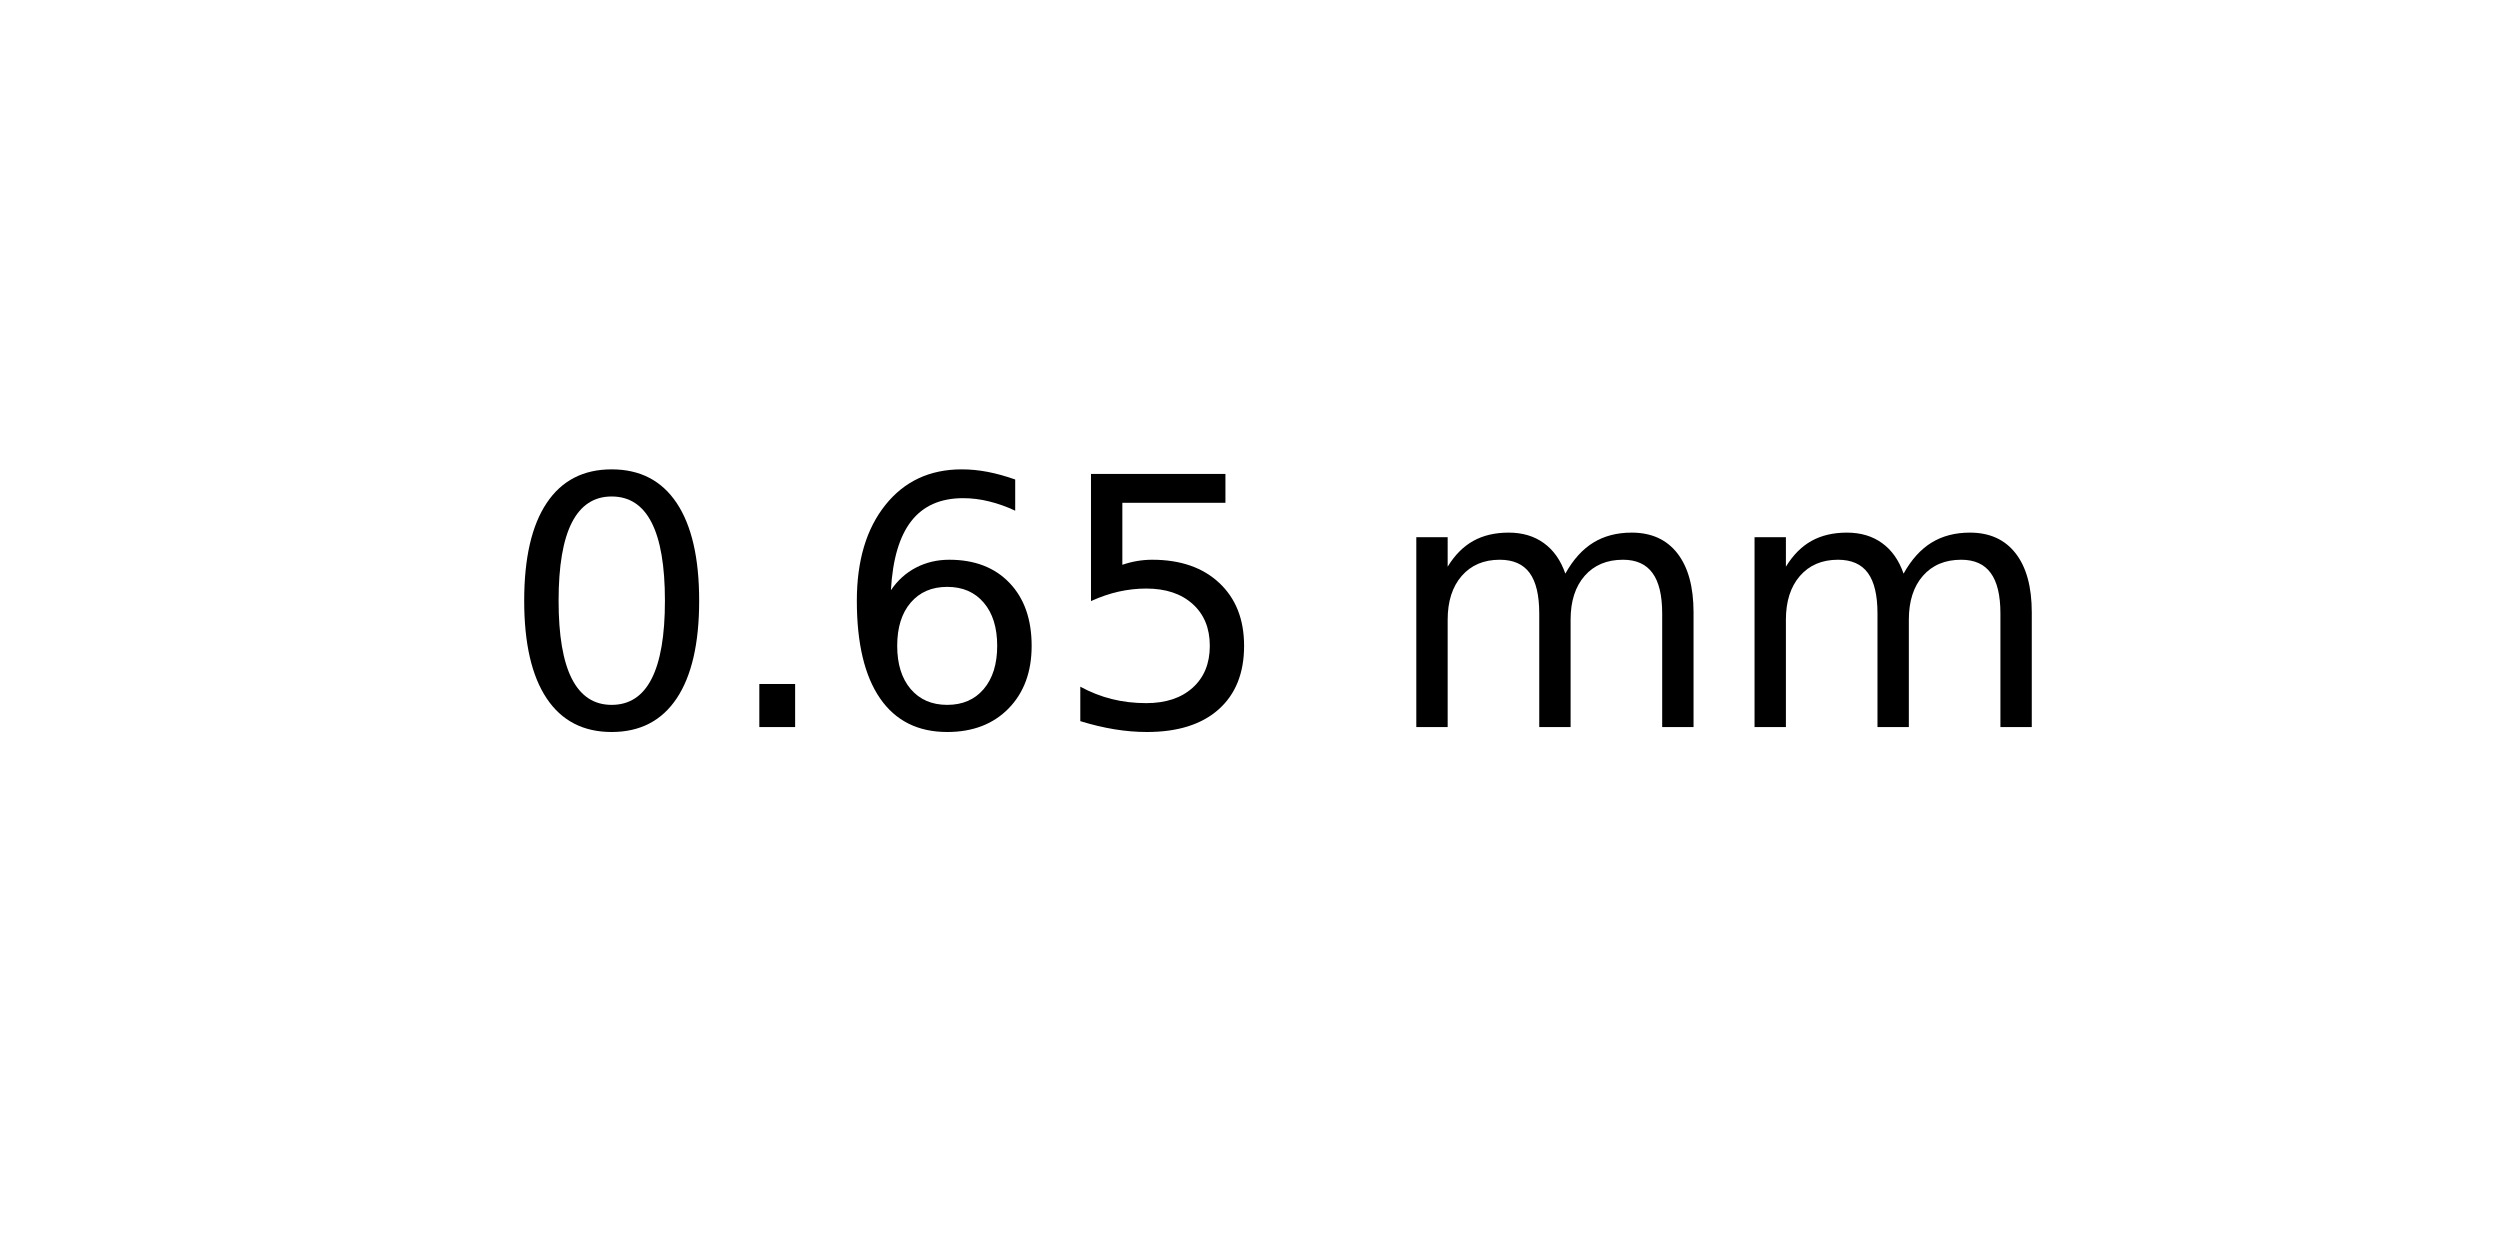
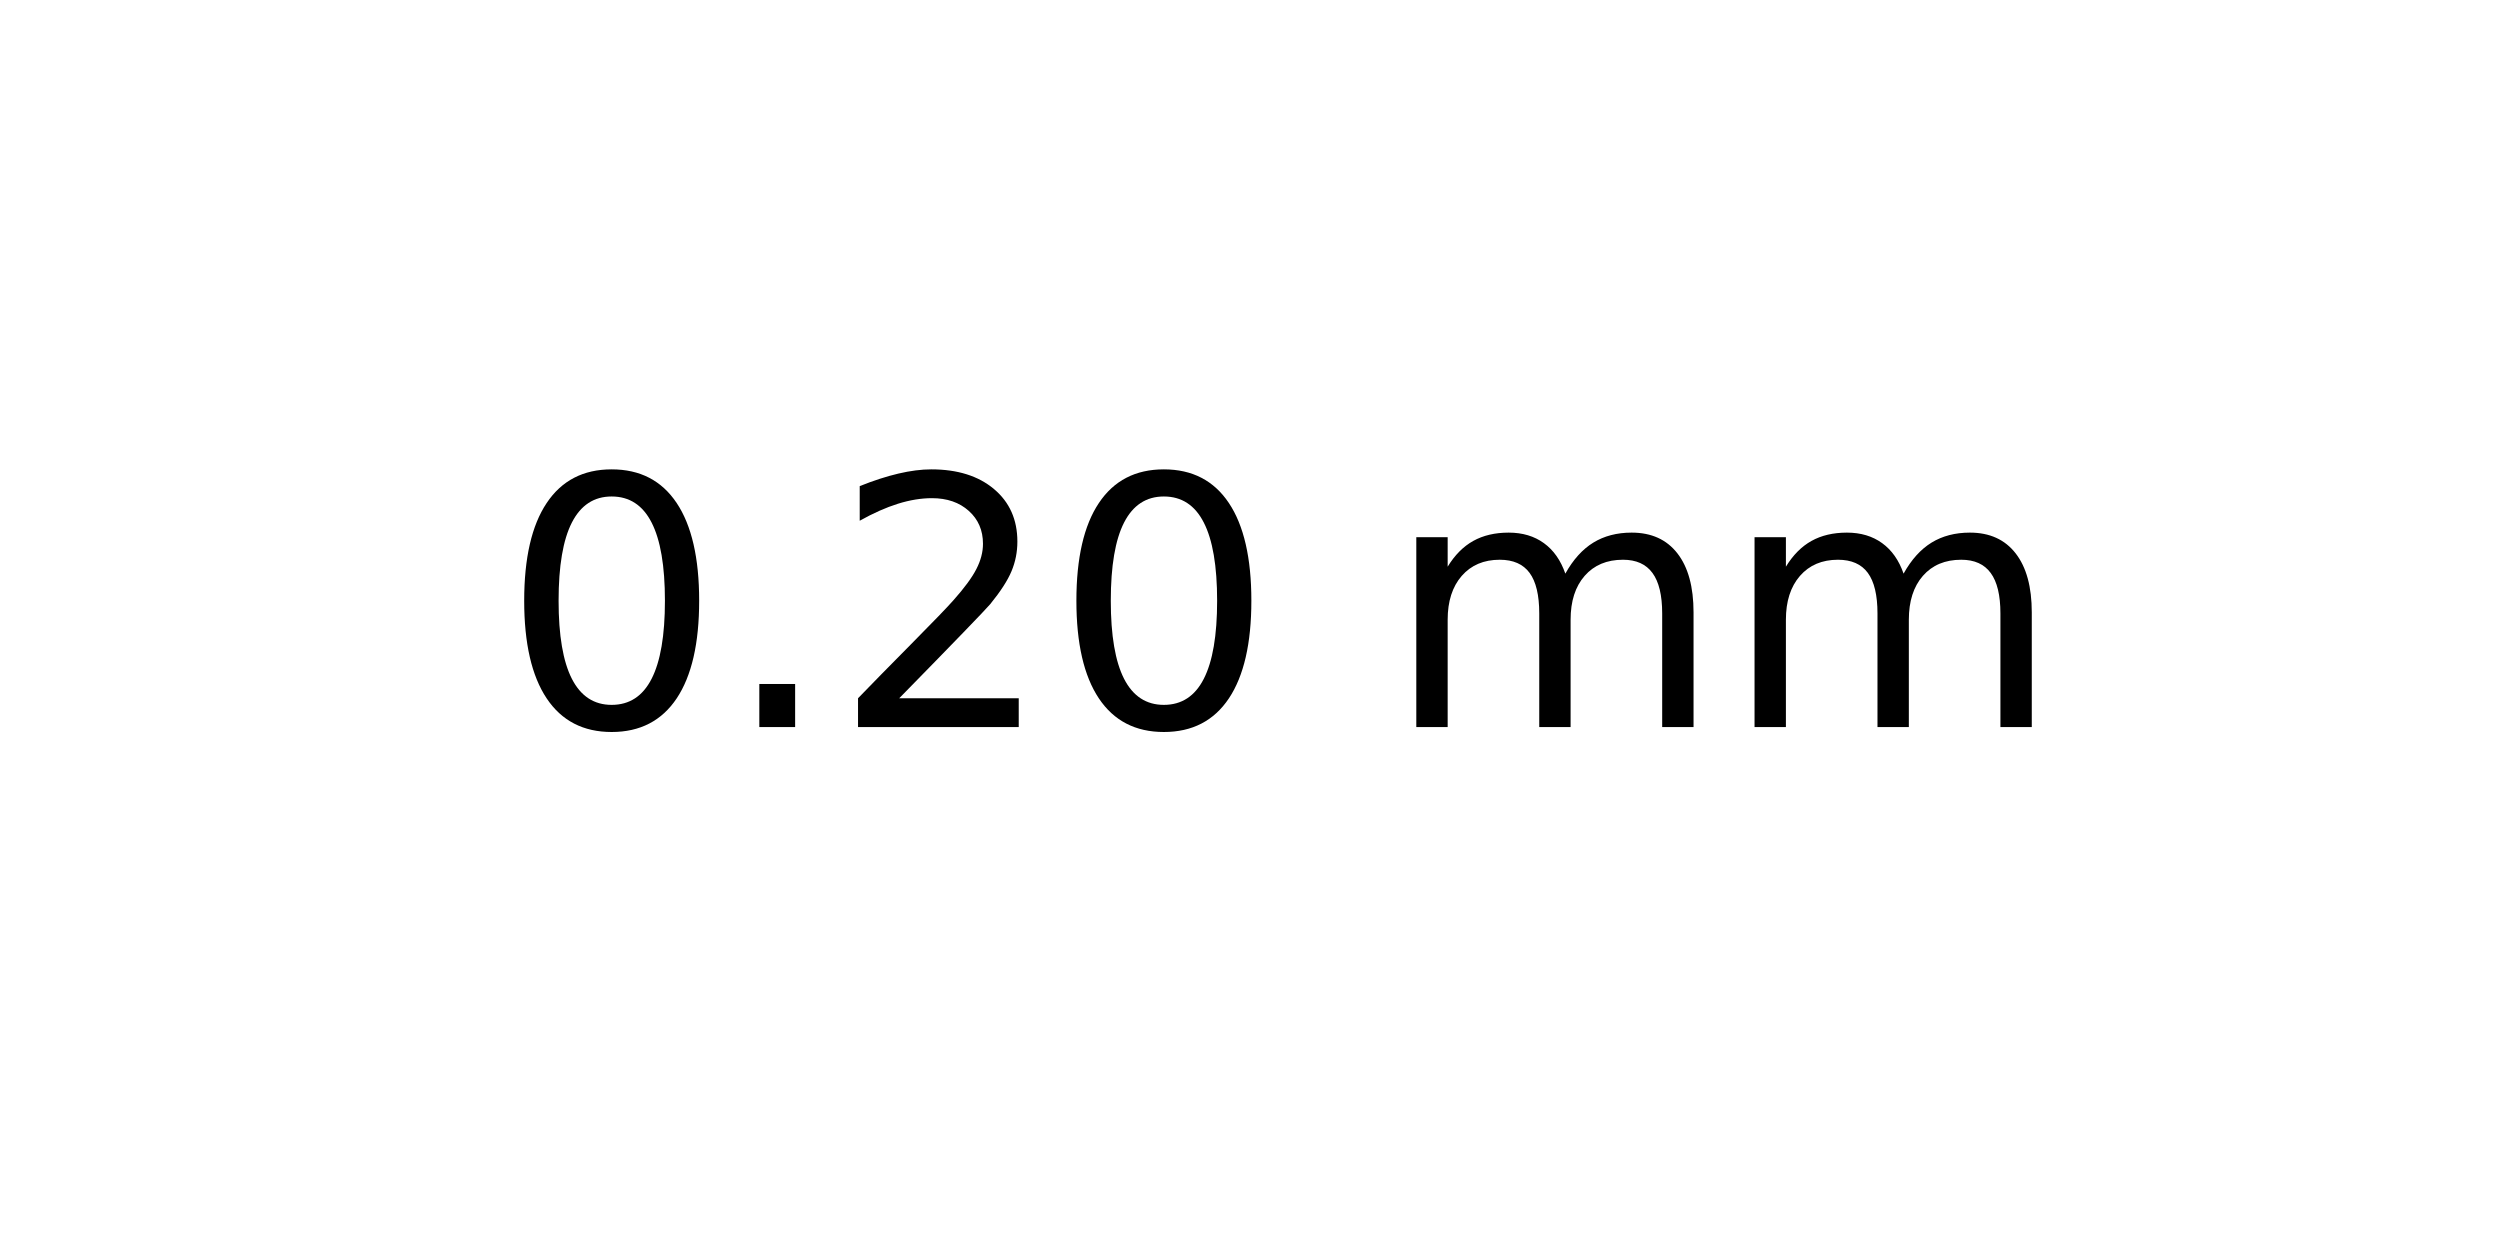
<svg xmlns="http://www.w3.org/2000/svg" xmlns:xlink="http://www.w3.org/1999/xlink" width="72pt" height="36pt" viewBox="0 0 72 36" version="1.1">
  <defs>
    <style type="text/css">*{stroke-linejoin: round; stroke-linecap: butt}</style>
  </defs>
  <g id="figure_1">
    <g id="axes_1">
      <g id="text_1">
        <g transform="translate(14.4375 20.93937) scale(0.1 -0.1)">
          <defs>
            <path id="DejaVuSans-30" d="M 2034 4250  Q 1547 4250 1301 3770  Q 1056 3291 1056 2328  Q 1056 1369 1301 889  Q 1547 409 2034 409  Q 2525 409 2770 889  Q 3016 1369 3016 2328  Q 3016 3291 2770 3770  Q 2525 4250 2034 4250  z M 2034 4750  Q 2819 4750 3233 4129  Q 3647 3509 3647 2328  Q 3647 1150 3233 529  Q 2819 -91 2034 -91  Q 1250 -91 836 529  Q 422 1150 422 2328  Q 422 3509 836 4129  Q 1250 4750 2034 4750  z " transform="scale(0.015625)" />
            <path id="DejaVuSans-2e" d="M 684 794  L 1344 794  L 1344 0  L 684 0  L 684 794  z " transform="scale(0.015625)" />
-             <path id="DejaVuSans-36" d="M 2113 2584  Q 1688 2584 1439 2293  Q 1191 2003 1191 1497  Q 1191 994 1439 701  Q 1688 409 2113 409  Q 2538 409 2786 701  Q 3034 994 3034 1497  Q 3034 2003 2786 2293  Q 2538 2584 2113 2584  z M 3366 4563  L 3366 3988  Q 3128 4100 2886 4159  Q 2644 4219 2406 4219  Q 1781 4219 1451 3797  Q 1122 3375 1075 2522  Q 1259 2794 1537 2939  Q 1816 3084 2150 3084  Q 2853 3084 3261 2657  Q 3669 2231 3669 1497  Q 3669 778 3244 343  Q 2819 -91 2113 -91  Q 1303 -91 875 529  Q 447 1150 447 2328  Q 447 3434 972 4092  Q 1497 4750 2381 4750  Q 2619 4750 2861 4703  Q 3103 4656 3366 4563  z " transform="scale(0.015625)" />
-             <path id="DejaVuSans-35" d="M 691 4666  L 3169 4666  L 3169 4134  L 1269 4134  L 1269 2991  Q 1406 3038 1543 3061  Q 1681 3084 1819 3084  Q 2600 3084 3056 2656  Q 3513 2228 3513 1497  Q 3513 744 3044 326  Q 2575 -91 1722 -91  Q 1428 -91 1123 -41  Q 819 9 494 109  L 494 744  Q 775 591 1075 516  Q 1375 441 1709 441  Q 2250 441 2565 725  Q 2881 1009 2881 1497  Q 2881 1984 2565 2268  Q 2250 2553 1709 2553  Q 1456 2553 1204 2497  Q 953 2441 691 2322  L 691 4666  z " transform="scale(0.015625)" />
+             <path id="DejaVuSans-32" d="M 1228 531  L 3431 531  L 3431 0  L 469 0  L 469 531  Q 828 903 1448 1529  Q 2069 2156 2228 2338  Q 2531 2678 2651 2914  Q 2772 3150 2772 3378  Q 2772 3750 2511 3984  Q 2250 4219 1831 4219  Q 1534 4219 1204 4116  Q 875 4013 500 3803  L 500 4441  Q 881 4594 1212 4672  Q 1544 4750 1819 4750  Q 2544 4750 2975 4387  Q 3406 4025 3406 3419  Q 3406 3131 3298 2873  Q 3191 2616 2906 2266  Q 2828 2175 2409 1742  Q 1991 1309 1228 531  z " transform="scale(0.015625)" />
            <path id="DejaVuSans-20" transform="scale(0.015625)" />
            <path id="DejaVuSans-6d" d="M 3328 2828  Q 3544 3216 3844 3400  Q 4144 3584 4550 3584  Q 5097 3584 5394 3201  Q 5691 2819 5691 2113  L 5691 0  L 5113 0  L 5113 2094  Q 5113 2597 4934 2840  Q 4756 3084 4391 3084  Q 3944 3084 3684 2787  Q 3425 2491 3425 1978  L 3425 0  L 2847 0  L 2847 2094  Q 2847 2600 2669 2842  Q 2491 3084 2119 3084  Q 1678 3084 1418 2786  Q 1159 2488 1159 1978  L 1159 0  L 581 0  L 581 3500  L 1159 3500  L 1159 2956  Q 1356 3278 1631 3431  Q 1906 3584 2284 3584  Q 2666 3584 2933 3390  Q 3200 3197 3328 2828  z " transform="scale(0.015625)" />
          </defs>
          <use xlink:href="#DejaVuSans-30" />
          <use xlink:href="#DejaVuSans-2e" x="63.623" />
-           <use xlink:href="#DejaVuSans-36" x="95.41" />
-           <use xlink:href="#DejaVuSans-35" x="159.033" />
+           <use xlink:href="#DejaVuSans-32" x="95.41" />
+           <use xlink:href="#DejaVuSans-30" x="159.033" />
          <use xlink:href="#DejaVuSans-20" x="222.656" />
          <use xlink:href="#DejaVuSans-6d" x="254.443" />
          <use xlink:href="#DejaVuSans-6d" x="351.855" />
        </g>
      </g>
    </g>
  </g>
</svg>
